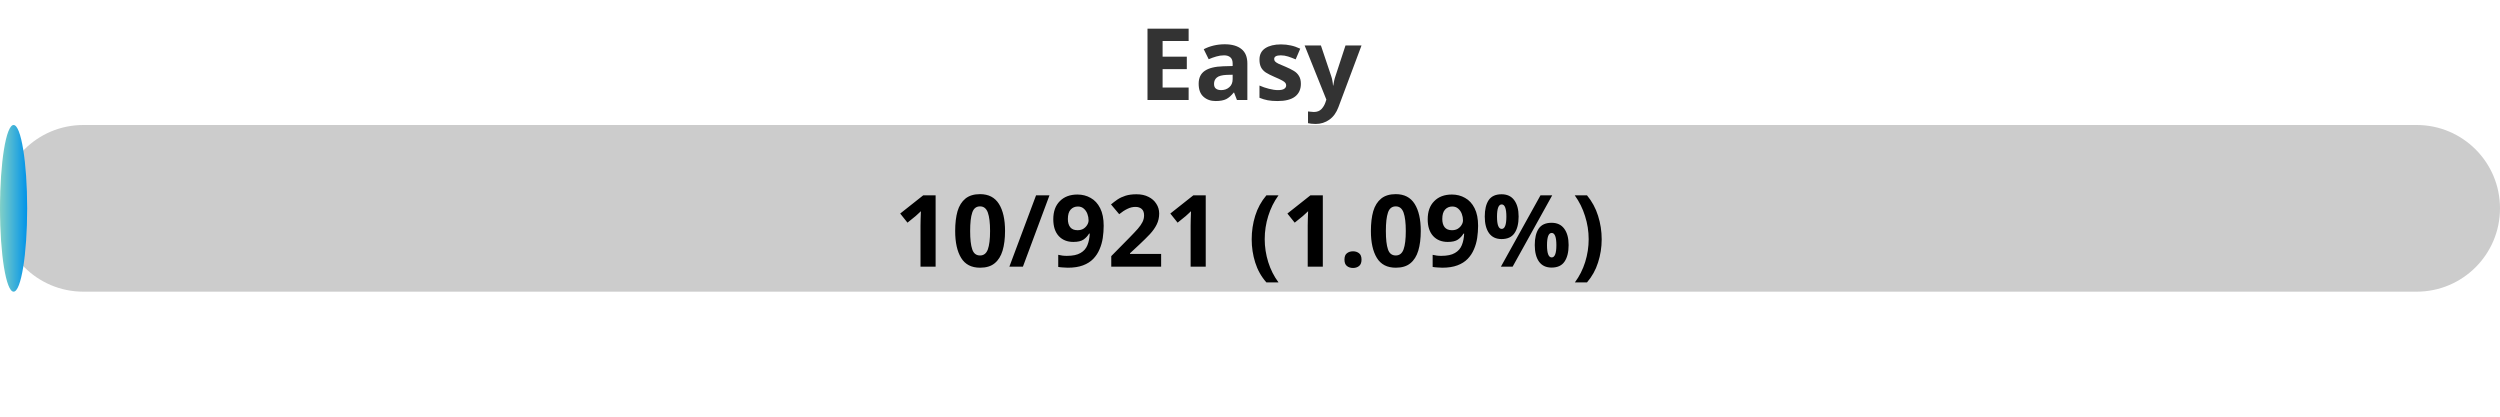
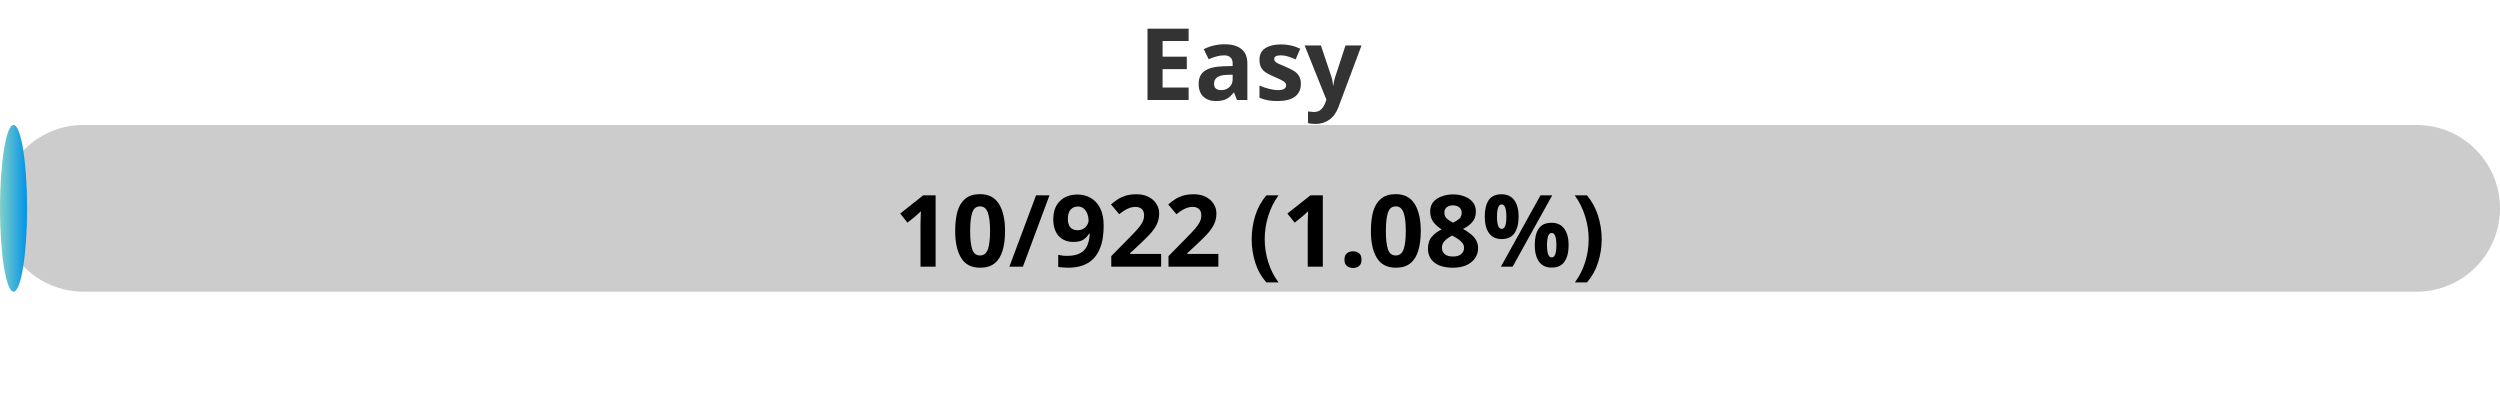
<svg xmlns="http://www.w3.org/2000/svg" width="300" height="50">
  <defs>
    <linearGradient id="gradient" x1="0%" y1="0%" x2="100%" y2="0%">
      <stop offset="0%" stop-color="#80D0C7" />
      <stop offset="100%" stop-color="#0093E9" />
    </linearGradient>
    <style>
            .progress-bar {
                fill: url(#gradient);
            }
            text {
                font-weight: bold;
                font-family: Verdana, Geneva, sans-serif;
            }
        </style>
  </defs>
  <rect x="0" y="15" width="300" height="20" rx="10" fill="#ccc" />
-   <rect x="0" y="15" width="3.26" height="20" rx="10" class="progress-bar" />
+   <rect x="0" y="15" width="3.25" height="20" rx="10" class="progress-bar" />
  <text x="150" y="12" text-anchor="middle" font-size="12" fill="#333">Easy</text>
-   <text x="150" y="32" text-anchor="middle" font-size="12" fill="#000">10/921 (1.09%)</text>
+   <text x="150" y="32" text-anchor="middle" font-size="12" fill="#000">10/922 (1.08%)</text>
</svg>
